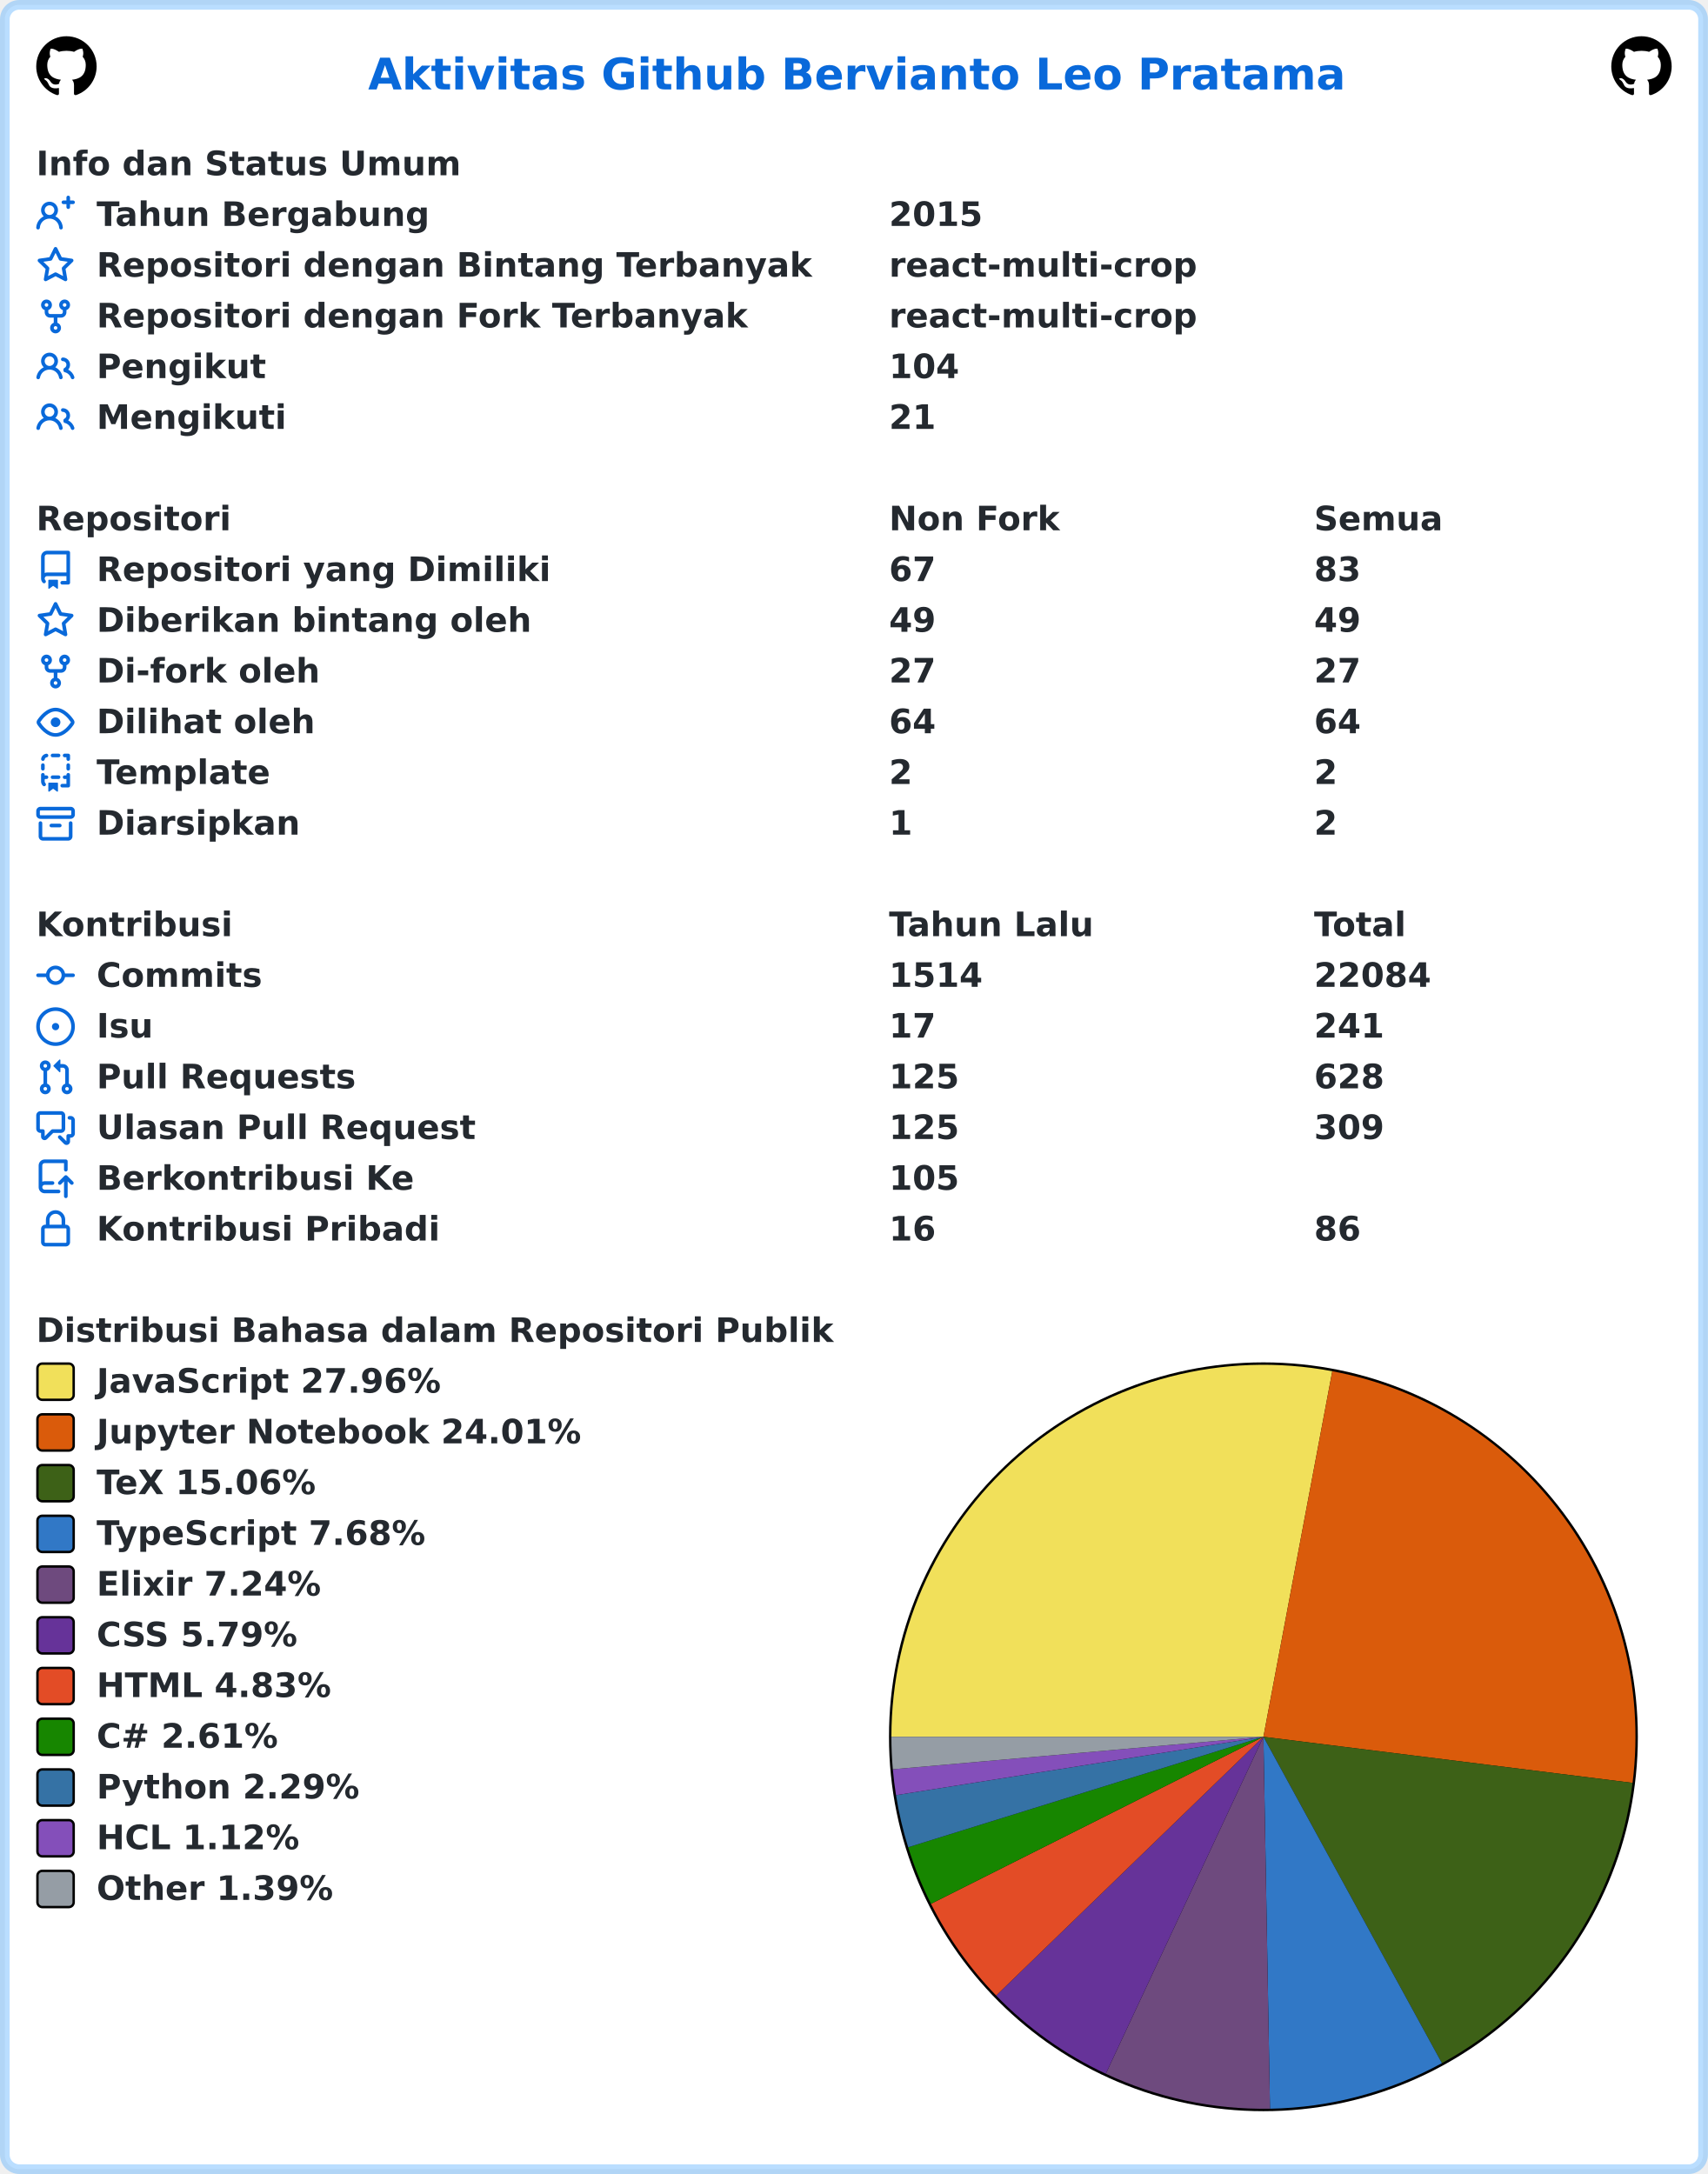
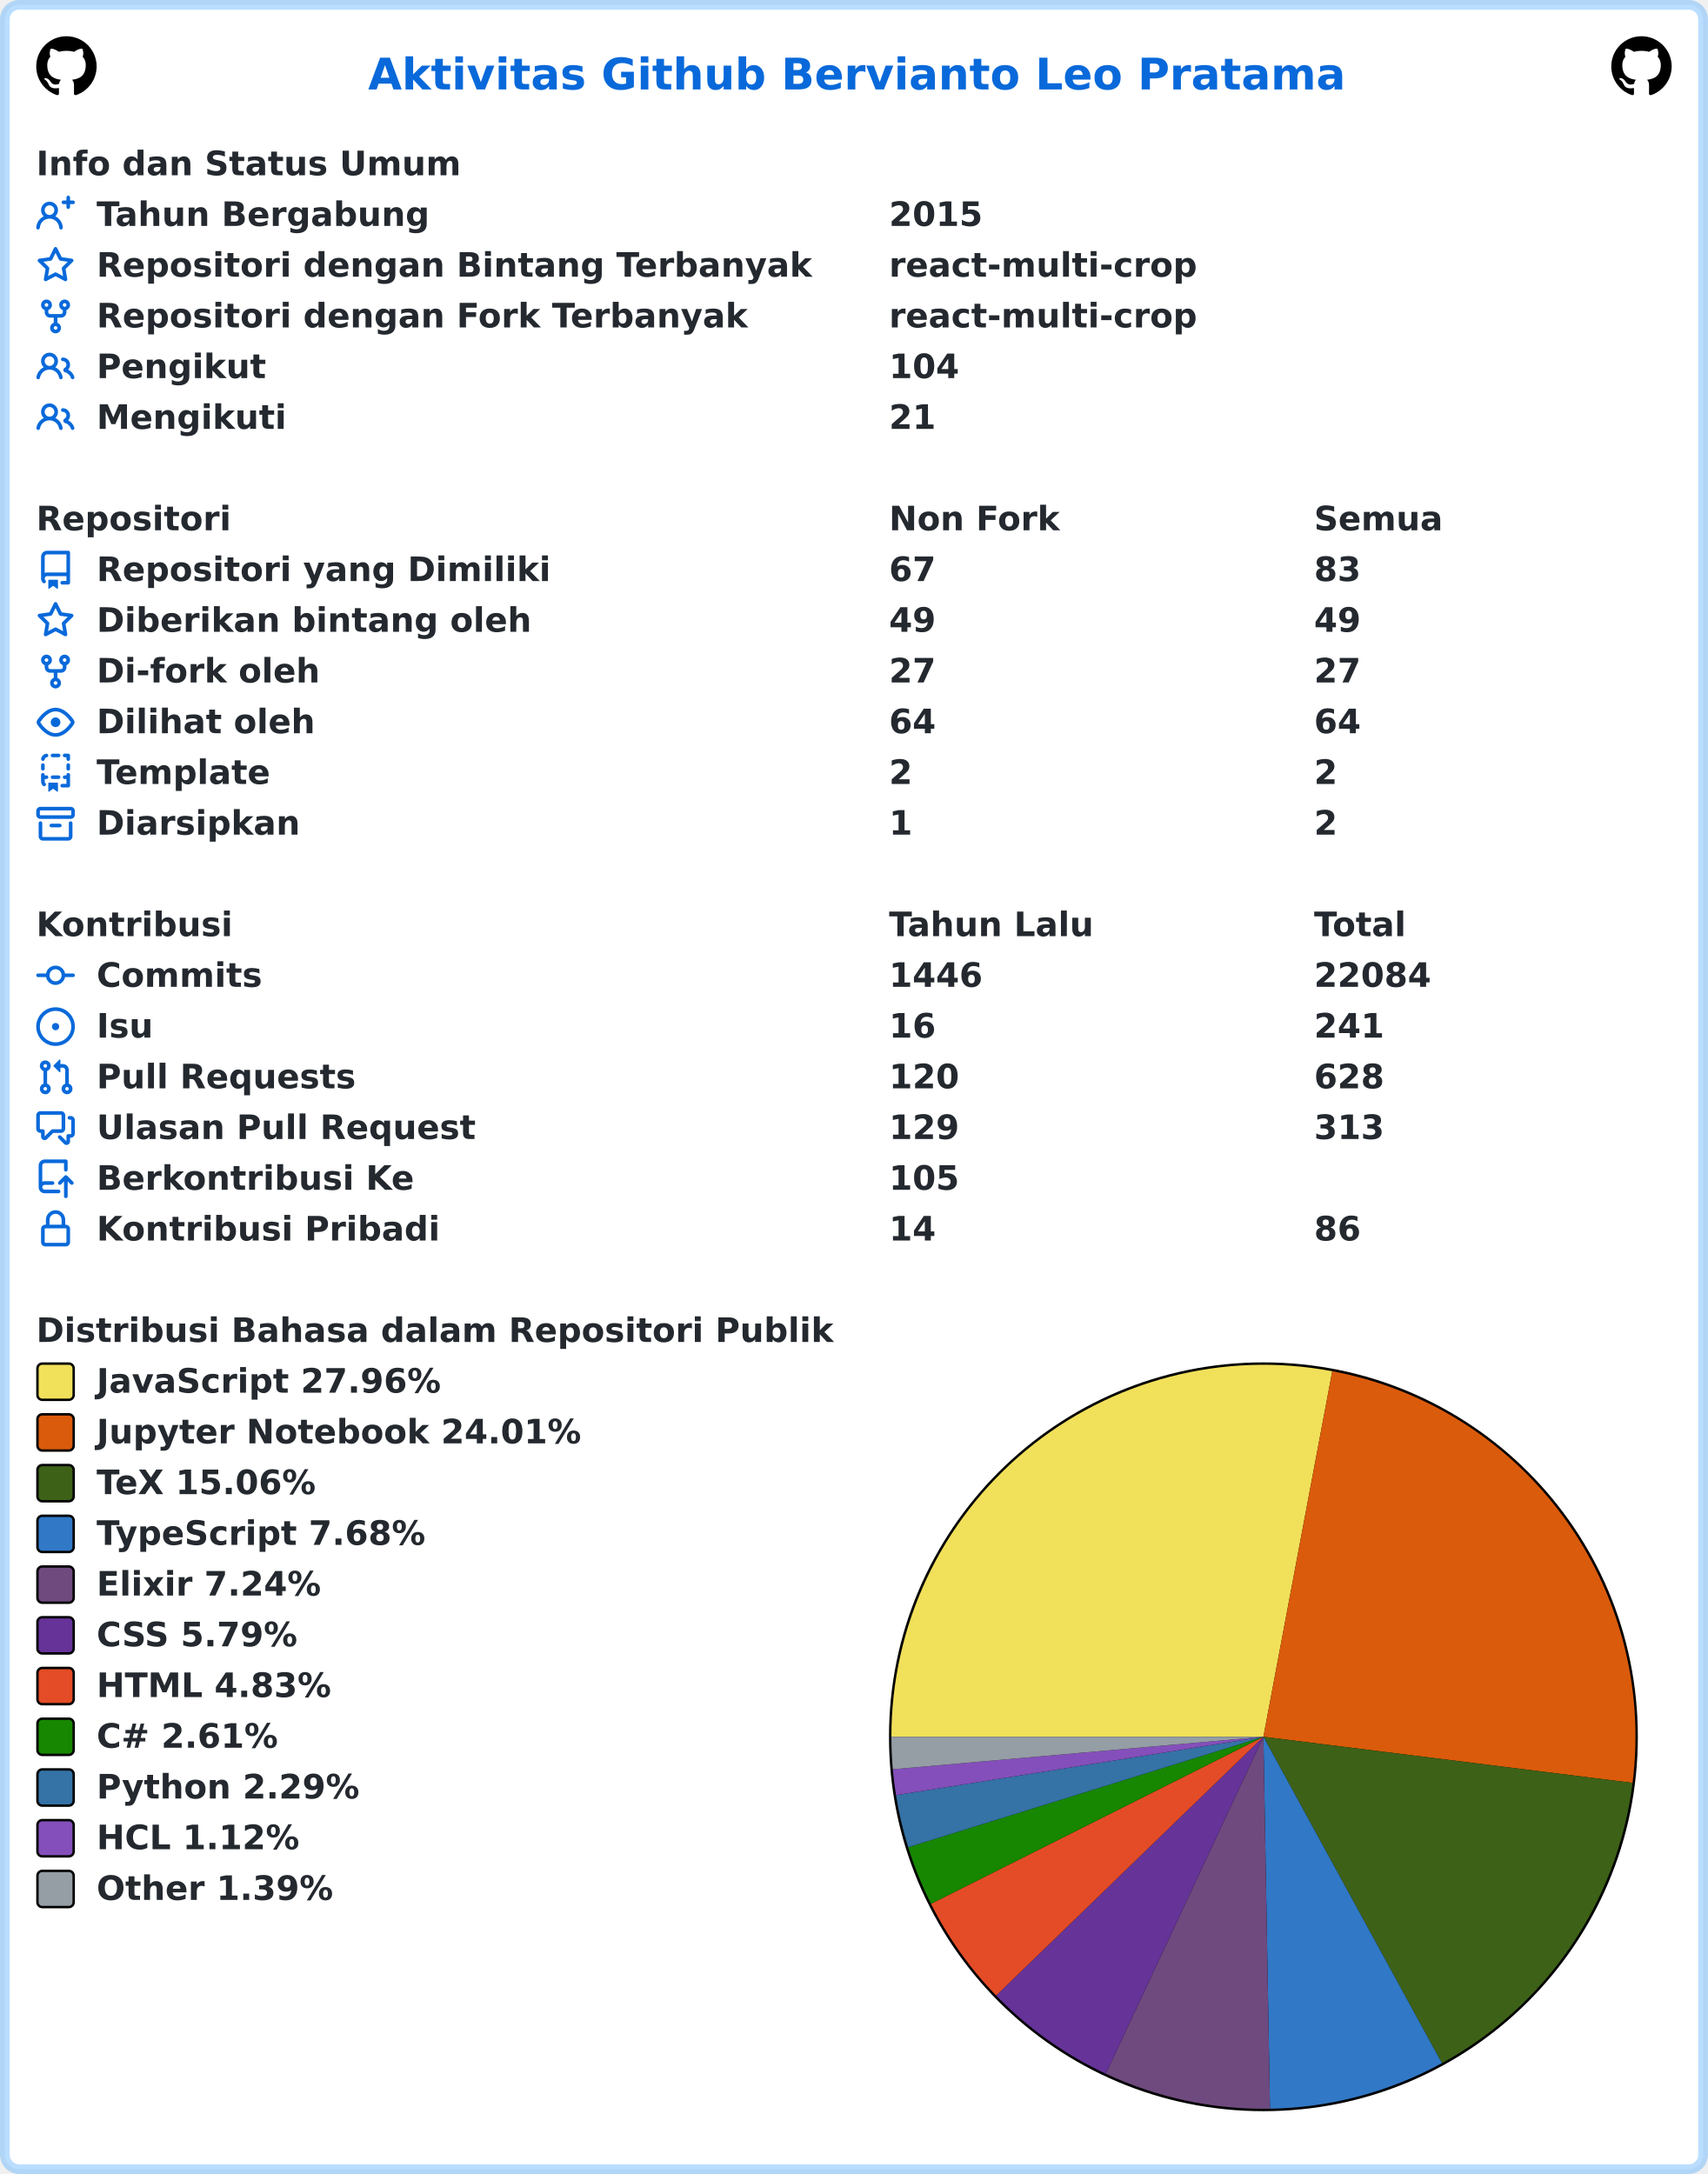
<svg xmlns="http://www.w3.org/2000/svg" width="707" height="900" viewBox="0 0 707 900" lang="id" xml:lang="id">
  <rect x="2" y="2" stroke-width="4" rx="6" width="703" height="896" stroke="rgba(84,174,255,0.4)" fill="#ffffff" />
  <g font-weight="600" font-size="110pt" font-family="Verdana,Geneva,DejaVu Sans,sans-serif" text-rendering="geometricPrecision">
    <text x="1239" y="301" lengthAdjust="spacingAndGlyphs" textLength="3261" transform="scale(0.123)" fill="#0969da">Aktivitas Github Bervianto Leo Pratama</text>
    <svg x="15" y="15" width="25" height="25" viewBox="0 0 16 16">
      <path fill="#000000" fill-rule="evenodd" d="M8 0C3.58 0 0 3.58 0 8c0 3.54 2.29 6.53 5.47 7.59.4.07.55-.17.55-.38 0-.19-.01-.82-.01-1.49-2.01.37-2.53-.49-2.69-.94-.09-.23-.48-.94-.82-1.13-.28-.15-.68-.52-.01-.53.63-.01 1.08.58 1.23.82.72 1.21 1.87.87 2.33.66.07-.52.28-.87.51-1.07-1.78-.2-3.64-.89-3.64-3.95 0-.87.31-1.59.82-2.15-.08-.2-.36-1.02.08-2.12 0 0 .67-.21 2.2.82.64-.18 1.32-.27 2-.27.68 0 1.36.09 2 .27 1.53-1.04 2.2-.82 2.2-.82.44 1.1.16 1.92.08 2.12.51.56.82 1.27.82 2.15 0 3.07-1.87 3.75-3.65 3.95.29.25.54.73.54 1.48 0 1.07-.01 1.93-.01 2.2 0 .21.15.46.55.38A8.013 8.013 0 0016 8c0-4.42-3.58-8-8-8z" />
    </svg>
    <svg x="667" y="15" width="25" height="25" viewBox="0 0 16 16">
      <path fill="#000000" fill-rule="evenodd" d="M8 0C3.58 0 0 3.58 0 8c0 3.54 2.29 6.53 5.47 7.59.4.07.55-.17.55-.38 0-.19-.01-.82-.01-1.49-2.01.37-2.53-.49-2.69-.94-.09-.23-.48-.94-.82-1.13-.28-.15-.68-.52-.01-.53.63-.01 1.08.58 1.23.82.72 1.21 1.87.87 2.33.66.07-.52.28-.87.51-1.07-1.78-.2-3.64-.89-3.64-3.95 0-.87.31-1.59.82-2.15-.08-.2-.36-1.02.08-2.12 0 0 .67-.21 2.2.82.64-.18 1.32-.27 2-.27.68 0 1.36.09 2 .27 1.53-1.04 2.2-.82 2.2-.82.44 1.1.16 1.92.08 2.12.51.56.82 1.27.82 2.15 0 3.07-1.87 3.75-3.65 3.95.29.25.54.73.54 1.48 0 1.07-.01 1.93-.01 2.2 0 .21.15.46.55.38A8.013 8.013 0 0016 8c0-4.42-3.58-8-8-8z" />
    </svg>
    <g transform="translate(0, 60)" fill="#24292f">
      <g transform="translate(15, 0)">
        <g transform="scale(0.095)">
          <text x="0" y="132" textLength="1852" lengthAdjust="spacingAndGlyphs">Info dan Status Umum</text>
        </g>
      </g>
      <g transform="translate(15, 21)">
        <path fill="#0969da" fill-rule="evenodd" d="M13.25 0a.75.75 0 01.75.75V2h1.25a.75.75 0 010 1.5H14v1.25a.75.75 0 01-1.5 0V3.5h-1.25a.75.75 0 010-1.5h1.25V.75a.75.75 0 01.75-.75zM5.5 4a2 2 0 100 4 2 2 0 000-4zm2.4 4.548a3.5 3.5 0 10-4.799 0 5.527 5.527 0 00-3.1 4.66.75.75 0 101.498.085A4.01 4.01 0 015.5 9.5a4.01 4.01 0 014.001 3.793.75.75 0 101.498-.086 5.527 5.527 0 00-3.1-4.659z" />
        <g transform="scale(0.095)">
          <text lengthAdjust="spacingAndGlyphs" textLength="1478" x="263" y="132">Tahun Bergabung</text>
          <text lengthAdjust="spacingAndGlyphs" textLength="420" x="3716" y="132">2015</text>
        </g>
      </g>
      <g transform="translate(15, 42)">
        <path fill="#0969da" fill-rule="evenodd" d="M8 .25a.75.75 0 01.673.418l1.882 3.815 4.21.612a.75.75 0 01.416 1.279l-3.046 2.97.719 4.192a.75.75 0 01-1.088.791L8 12.347l-3.766 1.98a.75.75 0 01-1.088-.79l.72-4.194L.818 6.374a.75.75 0 01.416-1.28l4.21-.611L7.327.668A.75.75 0 018 .25zm0 2.445L6.615 5.5a.75.75 0 01-.564.41l-3.097.45 2.24 2.184a.75.75 0 01.216.664l-.528 3.084 2.769-1.456a.75.75 0 01.698 0l2.77 1.456-.53-3.084a.75.75 0 01.216-.664l2.24-2.183-3.096-.45a.75.75 0 01-.564-.41L8 2.694v.001z" />
        <g transform="scale(0.095)">
          <text lengthAdjust="spacingAndGlyphs" textLength="3126" x="263" y="132">Repositori dengan Bintang Terbanyak</text>
          <text lengthAdjust="spacingAndGlyphs" textLength="1330" x="3716" y="132">react-multi-crop</text>
        </g>
      </g>
      <g transform="translate(15, 63)">
        <path fill="#0969da" fill-rule="evenodd" d="M5 3.25a.75.75 0 11-1.5 0 .75.75 0 011.5 0zm0 2.122a2.25 2.25 0 10-1.5 0v.878A2.25 2.25 0 005.75 8.5h1.5v2.128a2.251 2.251 0 101.5 0V8.5h1.5a2.25 2.25 0 002.25-2.25v-.878a2.25 2.25 0 10-1.5 0v.878a.75.75 0 01-.75.75h-4.5A.75.75 0 015 6.25v-.878zm3.75 7.378a.75.75 0 11-1.5 0 .75.75 0 011.5 0zm3-8.75a.75.75 0 100-1.5.75.75 0 000 1.5z" />
        <g transform="scale(0.095)">
          <text lengthAdjust="spacingAndGlyphs" textLength="2846" x="263" y="132">Repositori dengan Fork Terbanyak</text>
          <text lengthAdjust="spacingAndGlyphs" textLength="1330" x="3716" y="132">react-multi-crop</text>
        </g>
      </g>
      <g transform="translate(15, 84)">
        <path fill="#0969da" fill-rule="evenodd" d="M5.5 3.5a2 2 0 100 4 2 2 0 000-4zM2 5.5a3.5 3.5 0 115.898 2.549 5.507 5.507 0 013.034 4.084.75.75 0 11-1.482.235 4.001 4.001 0 00-7.9 0 .75.75 0 01-1.482-.236A5.507 5.507 0 013.102 8.05 3.49 3.49 0 012 5.5zM11 4a.75.75 0 100 1.5 1.5 1.5 0 01.666 2.844.75.75 0 00-.416.672v.352a.75.75 0 00.574.73c1.2.289 2.162 1.2 2.522 2.372a.75.75 0 101.434-.44 5.01 5.01 0 00-2.56-3.012A3 3 0 0011 4z" />
        <g transform="scale(0.095)">
          <text lengthAdjust="spacingAndGlyphs" textLength="723" x="263" y="132">Pengikut</text>
          <text lengthAdjust="spacingAndGlyphs" textLength="315" x="3716" y="132">104</text>
        </g>
      </g>
      <g transform="translate(15, 105)">
        <path fill="#0969da" fill-rule="evenodd" d="M5.5 3.5a2 2 0 100 4 2 2 0 000-4zM2 5.5a3.5 3.5 0 115.898 2.549 5.507 5.507 0 013.034 4.084.75.75 0 11-1.482.235 4.001 4.001 0 00-7.9 0 .75.75 0 01-1.482-.236A5.507 5.507 0 013.102 8.05 3.49 3.49 0 012 5.5zM11 4a.75.75 0 100 1.5 1.5 1.5 0 01.666 2.844.75.75 0 00-.416.672v.352a.75.75 0 00.574.73c1.2.289 2.162 1.2 2.522 2.372a.75.75 0 101.434-.44 5.01 5.01 0 00-2.56-3.012A3 3 0 0011 4z" />
        <g transform="scale(0.095)">
          <text lengthAdjust="spacingAndGlyphs" textLength="813" x="263" y="132">Mengikuti</text>
          <text lengthAdjust="spacingAndGlyphs" textLength="210" x="3716" y="132">21</text>
        </g>
      </g>
    </g>
    <g transform="translate(0, 207)" fill="#24292f">
      <g transform="translate(15, 0)">
        <g transform="scale(0.095)">
          <text x="0" y="132" textLength="832" lengthAdjust="spacingAndGlyphs">Repositori</text>
          <text x="3716" y="132" textLength="740" lengthAdjust="spacingAndGlyphs">Non Fork</text>
          <text x="5568" y="132" textLength="573" lengthAdjust="spacingAndGlyphs">Semua</text>
        </g>
      </g>
      <g transform="translate(15, 21)">
        <path fill="#0969da" fill-rule="evenodd" d="M2 2.5A2.5 2.5 0 014.5 0h8.75a.75.75 0 01.75.75v12.5a.75.75 0 01-.75.75h-2.5a.75.75 0 110-1.5h1.75v-2h-8a1 1 0 00-.714 1.7.75.75 0 01-1.072 1.05A2.495 2.495 0 012 11.5v-9zm10.5-1V9h-8c-.356 0-.694.074-1 .208V2.5a1 1 0 011-1h8zM5 12.25v3.25a.25.25 0 00.4.2l1.45-1.087a.25.25 0 01.3 0L8.6 15.7a.25.25 0 00.4-.2v-3.25a.25.25 0 00-.25-.25h-3.5a.25.25 0 00-.25.25z" />
        <g transform="scale(0.095)">
          <text lengthAdjust="spacingAndGlyphs" textLength="1962" x="263" y="132">Repositori yang Dimiliki</text>
          <text lengthAdjust="spacingAndGlyphs" textLength="210" x="3716" y="132">67</text>
          <text lengthAdjust="spacingAndGlyphs" textLength="210" x="5568" y="132">83</text>
        </g>
      </g>
      <g transform="translate(15, 42)">
        <path fill="#0969da" fill-rule="evenodd" d="M8 .25a.75.75 0 01.673.418l1.882 3.815 4.21.612a.75.75 0 01.416 1.279l-3.046 2.97.719 4.192a.75.75 0 01-1.088.791L8 12.347l-3.766 1.98a.75.75 0 01-1.088-.79l.72-4.194L.818 6.374a.75.75 0 01.416-1.28l4.21-.611L7.327.668A.75.75 0 018 .25zm0 2.445L6.615 5.5a.75.75 0 01-.564.41l-3.097.45 2.24 2.184a.75.75 0 01.216.664l-.528 3.084 2.769-1.456a.75.75 0 01.698 0l2.77 1.456-.53-3.084a.75.75 0 01.216-.664l2.24-2.183-3.096-.45a.75.75 0 01-.564-.41L8 2.694v.001z" />
        <g transform="scale(0.095)">
          <text lengthAdjust="spacingAndGlyphs" textLength="1887" x="263" y="132">Diberikan bintang oleh</text>
          <text lengthAdjust="spacingAndGlyphs" textLength="210" x="3716" y="132">49</text>
          <text lengthAdjust="spacingAndGlyphs" textLength="210" x="5568" y="132">49</text>
        </g>
      </g>
      <g transform="translate(15, 63)">
        <path fill="#0969da" fill-rule="evenodd" d="M5 3.25a.75.75 0 11-1.5 0 .75.75 0 011.5 0zm0 2.122a2.25 2.25 0 10-1.5 0v.878A2.25 2.25 0 005.75 8.5h1.5v2.128a2.251 2.251 0 101.5 0V8.5h1.5a2.25 2.25 0 002.25-2.25v-.878a2.25 2.25 0 10-1.5 0v.878a.75.75 0 01-.75.75h-4.5A.75.75 0 015 6.25v-.878zm3.75 7.378a.75.75 0 11-1.5 0 .75.75 0 011.5 0zm3-8.75a.75.75 0 100-1.5.75.75 0 000 1.5z" />
        <g transform="scale(0.095)">
          <text lengthAdjust="spacingAndGlyphs" textLength="963" x="263" y="132">Di-fork oleh</text>
          <text lengthAdjust="spacingAndGlyphs" textLength="210" x="3716" y="132">27</text>
          <text lengthAdjust="spacingAndGlyphs" textLength="210" x="5568" y="132">27</text>
        </g>
      </g>
      <g transform="translate(15, 84)">
        <path fill="#0969da" fill-rule="evenodd" d="M1.679 7.932c.412-.621 1.242-1.75 2.366-2.717C5.175 4.242 6.527 3.5 8 3.5c1.473 0 2.824.742 3.955 1.715 1.124.967 1.954 2.096 2.366 2.717a.119.119 0 010 .136c-.412.621-1.242 1.75-2.366 2.717C10.825 11.758 9.473 12.5 8 12.5c-1.473 0-2.824-.742-3.955-1.715C2.92 9.818 2.09 8.69 1.679 8.068a.119.119 0 010-.136zM8 2c-1.981 0-3.67.992-4.933 2.078C1.797 5.169.88 6.423.43 7.1a1.619 1.619 0 000 1.798c.45.678 1.367 1.932 2.637 3.024C4.329 13.008 6.019 14 8 14c1.981 0 3.67-.992 4.933-2.078 1.27-1.091 2.187-2.345 2.637-3.023a1.619 1.619 0 000-1.798c-.45-.678-1.367-1.932-2.637-3.023C11.671 2.992 9.981 2 8 2zm0 8a2 2 0 100-4 2 2 0 000 4z" />
        <g transform="scale(0.095)">
          <text lengthAdjust="spacingAndGlyphs" textLength="944" x="263" y="132">Dilihat oleh</text>
          <text lengthAdjust="spacingAndGlyphs" textLength="210" x="3716" y="132">64</text>
          <text lengthAdjust="spacingAndGlyphs" textLength="210" x="5568" y="132">64</text>
        </g>
      </g>
      <g transform="translate(15, 105)">
        <path fill="#0969da" fill-rule="evenodd" d="M6 .75A.75.75 0 016.75 0h2.5a.75.75 0 010 1.5h-2.5A.75.75 0 016 .75zm5 0a.75.75 0 01.75-.75h1.5a.75.75 0 01.75.75v1.5a.75.75 0 01-1.5 0V1.5h-.75A.75.75 0 0111 .75zM4.992.662a.75.75 0 01-.636.848c-.436.063-.783.41-.846.846a.75.75 0 01-1.485-.212A2.501 2.501 0 014.144.025a.75.75 0 01.848.637zM2.75 4a.75.75 0 01.75.75v1.5a.75.75 0 01-1.5 0v-1.5A.75.75 0 012.75 4zm10.5 0a.75.75 0 01.75.75v1.5a.75.75 0 01-1.5 0v-1.5a.75.75 0 01.75-.75zM2.75 8a.75.75 0 01.75.75v.268A1.72 1.72 0 013.75 9h.5a.75.75 0 010 1.5h-.5a.25.25 0 00-.25.25v.75c0 .28.114.532.3.714a.75.75 0 01-1.05 1.072A2.495 2.495 0 012 11.5V8.75A.75.75 0 012.75 8zm10.5 0a.75.75 0 01.75.75v4.5a.75.75 0 01-.75.75h-2.5a.75.75 0 010-1.5h1.75v-2h-.75a.75.75 0 010-1.5h.75v-.25a.75.75 0 01.75-.75zM6 9.75A.75.75 0 016.75 9h2.5a.75.75 0 010 1.5h-2.5A.75.75 0 016 9.75zm-1 2.5v3.25a.25.25 0 00.4.2l1.45-1.087a.25.25 0 01.3 0L8.6 15.7a.25.25 0 00.4-.2v-3.25a.25.25 0 00-.25-.25h-3.5a.25.25 0 00-.25.25z" />
        <g transform="scale(0.095)">
          <text lengthAdjust="spacingAndGlyphs" textLength="783" x="263" y="132">Template</text>
          <text lengthAdjust="spacingAndGlyphs" textLength="105" x="3716" y="132">2</text>
          <text lengthAdjust="spacingAndGlyphs" textLength="105" x="5568" y="132">2</text>
        </g>
      </g>
      <g transform="translate(15, 126)">
        <path fill="#0969da" fill-rule="evenodd" d="M1.75 2.5a.25.25 0 00-.25.25v1.5c0 .138.112.25.25.25h12.5a.25.25 0 00.25-.25v-1.5a.25.25 0 00-.25-.25H1.75zM0 2.75C0 1.784.784 1 1.75 1h12.5c.966 0 1.75.784 1.75 1.75v1.5A1.75 1.75 0 0114.25 6H1.75A1.75 1.75 0 010 4.25v-1.5zM1.75 7a.75.75 0 01.75.75v5.5c0 .138.112.25.25.25h10.5a.25.25 0 00.25-.25v-5.5a.75.75 0 111.5 0v5.5A1.75 1.75 0 0113.25 15H2.75A1.75 1.75 0 011 13.25v-5.5A.75.75 0 011.75 7zm4.5 1a.75.75 0 000 1.5h3.5a.75.75 0 100-1.5h-3.5z" />
        <g transform="scale(0.095)">
          <text lengthAdjust="spacingAndGlyphs" textLength="880" x="263" y="132">Diarsipkan</text>
          <text lengthAdjust="spacingAndGlyphs" textLength="105" x="3716" y="132">1</text>
          <text lengthAdjust="spacingAndGlyphs" textLength="105" x="5568" y="132">2</text>
        </g>
      </g>
    </g>
    <g transform="translate(0, 375)" fill="#24292f">
      <g transform="translate(15, 0)">
        <g transform="scale(0.095)">
          <text x="0" y="132" textLength="834" lengthAdjust="spacingAndGlyphs">Kontribusi</text>
          <text x="3716" y="132" textLength="914" lengthAdjust="spacingAndGlyphs">Tahun Lalu</text>
          <text x="5568" y="132" textLength="414" lengthAdjust="spacingAndGlyphs">Total</text>
        </g>
      </g>
      <g transform="translate(15, 21)">
        <path fill="#0969da" fill-rule="evenodd" d="M10.5 7.75a2.5 2.5 0 11-5 0 2.5 2.5 0 015 0zm1.43.75a4.002 4.002 0 01-7.86 0H.75a.75.75 0 110-1.5h3.32a4.001 4.001 0 017.86 0h3.32a.75.75 0 110 1.5h-3.32z" />
        <g transform="scale(0.095)">
          <text lengthAdjust="spacingAndGlyphs" textLength="734" x="263" y="132">Commits</text>
-           <text lengthAdjust="spacingAndGlyphs" textLength="420" x="3716" y="132">1514</text>
+           <text lengthAdjust="spacingAndGlyphs" textLength="420" x="3716" y="132">1446</text>
          <text lengthAdjust="spacingAndGlyphs" textLength="525" x="5568" y="132">22084</text>
        </g>
      </g>
      <g transform="translate(15, 42)">
        <path fill="#0969da" d="M8 9.5a1.5 1.5 0 100-3 1.5 1.5 0 000 3z" />
        <path fill="#0969da" fill-rule="evenodd" d="M8 0a8 8 0 100 16A8 8 0 008 0zM1.5 8a6.5 6.5 0 1113 0 6.5 6.5 0 01-13 0z" />
        <g transform="scale(0.095)">
          <text lengthAdjust="spacingAndGlyphs" textLength="238" x="263" y="132">Isu</text>
-           <text lengthAdjust="spacingAndGlyphs" textLength="210" x="3716" y="132">17</text>
+           <text lengthAdjust="spacingAndGlyphs" textLength="210" x="3716" y="132">16</text>
          <text lengthAdjust="spacingAndGlyphs" textLength="315" x="5568" y="132">241</text>
        </g>
      </g>
      <g transform="translate(15, 63)">
        <path fill="#0969da" fill-rule="evenodd" d="M7.177 3.073L9.573.677A.25.25 0 0110 .854v4.792a.25.25 0 01-.427.177L7.177 3.427a.25.25 0 010-.354zM3.75 2.5a.75.75 0 100 1.5.75.75 0 000-1.5zm-2.25.75a2.25 2.25 0 113 2.122v5.256a2.251 2.251 0 11-1.5 0V5.372A2.25 2.25 0 011.5 3.25zM11 2.5h-1V4h1a1 1 0 011 1v5.628a2.251 2.251 0 101.5 0V5A2.5 2.5 0 0011 2.5zm1 10.25a.75.75 0 111.5 0 .75.75 0 01-1.5 0zM3.75 12a.75.75 0 100 1.5.75.75 0 000-1.5z" />
        <g transform="scale(0.095)">
          <text lengthAdjust="spacingAndGlyphs" textLength="1113" x="263" y="132">Pull Requests</text>
-           <text lengthAdjust="spacingAndGlyphs" textLength="315" x="3716" y="132">125</text>
+           <text lengthAdjust="spacingAndGlyphs" textLength="315" x="3716" y="132">120</text>
          <text lengthAdjust="spacingAndGlyphs" textLength="315" x="5568" y="132">628</text>
        </g>
      </g>
      <g transform="translate(15, 84)">
        <path fill="#0969da" fill-rule="evenodd" d="M1.5 2.75a.25.25 0 01.25-.25h8.5a.25.25 0 01.25.25v5.5a.25.25 0 01-.25.25h-3.5a.75.75 0 00-.53.22L3.5 11.44V9.25a.75.75 0 00-.75-.75h-1a.25.25 0 01-.25-.25v-5.5zM1.75 1A1.75 1.75 0 000 2.75v5.5C0 9.216.784 10 1.75 10H2v1.543a1.457 1.457 0 002.487 1.03L7.061 10h3.189A1.75 1.75 0 0012 8.25v-5.5A1.75 1.75 0 0010.25 1h-8.5zM14.5 4.75a.25.25 0 00-.25-.25h-.5a.75.75 0 110-1.5h.5c.966 0 1.75.784 1.75 1.75v5.5A1.75 1.75 0 0114.25 12H14v1.543a1.457 1.457 0 01-2.487 1.03L9.22 12.28a.75.75 0 111.06-1.06l2.22 2.22v-2.19a.75.75 0 01.75-.75h1a.25.25 0 00.25-.25v-5.5z" />
        <g transform="scale(0.095)">
          <text lengthAdjust="spacingAndGlyphs" textLength="1640" x="263" y="132">Ulasan Pull Request</text>
-           <text lengthAdjust="spacingAndGlyphs" textLength="315" x="3716" y="132">125</text>
-           <text lengthAdjust="spacingAndGlyphs" textLength="315" x="5568" y="132">309</text>
+           <text lengthAdjust="spacingAndGlyphs" textLength="315" x="3716" y="132">129</text>
+           <text lengthAdjust="spacingAndGlyphs" textLength="315" x="5568" y="132">313</text>
        </g>
      </g>
      <g transform="translate(15, 105)">
        <path fill="#0969da" fill-rule="evenodd" d="M1 2.5A2.5 2.5 0 013.5 0h8.75a.75.75 0 01.75.75v3.5a.75.75 0 01-1.5 0V1.5h-8a1 1 0 00-1 1v6.708A2.492 2.492 0 013.5 9h3.25a.75.75 0 010 1.5H3.5a1 1 0 100 2h5.75a.75.75 0 010 1.5H3.5A2.5 2.5 0 011 11.5v-9zm13.23 7.79a.75.75 0 001.06-1.06l-2.505-2.505a.75.75 0 00-1.06 0L9.22 9.229a.75.75 0 001.06 1.061l1.225-1.224v6.184a.75.75 0 001.5 0V9.066l1.224 1.224z" />
        <g transform="scale(0.095)">
          <text lengthAdjust="spacingAndGlyphs" textLength="1366" x="263" y="132">Berkontribusi Ke</text>
          <text lengthAdjust="spacingAndGlyphs" textLength="315" x="3716" y="132">105</text>
        </g>
      </g>
      <g transform="translate(15, 126)">
        <path fill="#0969da" fill-rule="evenodd" d="M4 4v2h-.25A1.75 1.75 0 002 7.75v5.5c0 .966.784 1.75 1.75 1.75h8.5A1.75 1.75 0 0014 13.25v-5.5A1.75 1.75 0 0012.25 6H12V4a4 4 0 10-8 0zm6.5 2V4a2.5 2.5 0 00-5 0v2h5zM12 7.5h.25a.25.25 0 01.25.25v5.5a.25.25 0 01-.25.25h-8.5a.25.25 0 01-.25-.25v-5.5a.25.25 0 01.25-.25H12z" />
        <g transform="scale(0.095)">
          <text lengthAdjust="spacingAndGlyphs" textLength="1456" x="263" y="132">Kontribusi Pribadi</text>
-           <text lengthAdjust="spacingAndGlyphs" textLength="210" x="3716" y="132">16</text>
+           <text lengthAdjust="spacingAndGlyphs" textLength="210" x="3716" y="132">14</text>
          <text lengthAdjust="spacingAndGlyphs" textLength="210" x="5568" y="132">86</text>
        </g>
      </g>
    </g>
    <g transform="translate(0, 543)" fill="#24292f">
      <g transform="translate(15, 0)">
        <g transform="scale(0.095)">
          <text x="0" y="132" textLength="3438" lengthAdjust="spacingAndGlyphs">Distribusi Bahasa dalam Repositori Publik</text>
        </g>
      </g>
      <g transform="translate(368, 21)">
        <circle cx="155" cy="155" r="155" fill="#000000" />
      </g>
      <g transform="translate(369, 22)">
        <path fill-rule="evenodd" fill="#f1e05a" d="M 0.0,154 A 154 154 0 0 1 182.508 2.662 L 154,154 Z" />
        <path fill-rule="evenodd" fill="#DA5B0B" d="M 182.508,2.662 A 154 154 0 0 1 306.813 173.084 L 154,154 Z" />
        <path fill-rule="evenodd" fill="#3D6117" d="M 306.813,173.084 A 154 154 0 0 1 227.89 289.116 L 154,154 Z" />
        <path fill-rule="evenodd" fill="#3178c6" d="M 227.89,289.116 A 154 154 0 0 1 156.721 307.976 L 154,154 Z" />
        <path fill-rule="evenodd" fill="#6e4a7e" d="M 156.721,307.976 A 154 154 0 0 1 88.752 293.494 L 154,154 Z" />
        <path fill-rule="evenodd" fill="#663399" d="M 88.752,293.494 A 154 154 0 0 1 43.36 261.121 L 154,154 Z" />
        <path fill-rule="evenodd" fill="#e34c26" d="M 43.36,261.121 A 154 154 0 0 1 16.392 223.138 L 154,154 Z" />
        <path fill-rule="evenodd" fill="#178600" d="M 16.392,223.138 A 154 154 0 0 1 6.946 199.728 L 154,154 Z" />
        <path fill-rule="evenodd" fill="#3572A5" d="M 6.946,199.728 A 154 154 0 0 1 1.908 178.168 L 154,154 Z" />
        <path fill-rule="evenodd" fill="#844FBA" d="M 1.908,178.168 A 154 154 0 0 1 0.588 167.45 L 154,154 Z" />
        <path fill-rule="evenodd" fill="#959da5" d="M 0.588,167.45 A 154 154 0 0 1 0.0 154 L 154,154 Z" />
      </g>
      <g transform="translate(15, 21)">
        <rect x="0.5" y="0.5" rx="2" width="15" height="15" fill="#f1e05a" stroke-width="1" stroke="#000000" />
        <text transform="scale(0.095)" x="263" y="132" textLength="1516" lengthAdjust="spacingAndGlyphs">JavaScript 27.96%</text>
      </g>
      <g transform="translate(15, 42)">
        <rect x="0.5" y="0.5" rx="2" width="15" height="15" fill="#DA5B0B" stroke-width="1" stroke="#000000" />
        <text transform="scale(0.095)" x="263" y="132" textLength="2126" lengthAdjust="spacingAndGlyphs">Jupyter Notebook 24.01%</text>
      </g>
      <g transform="translate(15, 63)">
        <rect x="0.5" y="0.5" rx="2" width="15" height="15" fill="#3D6117" stroke-width="1" stroke="#000000" />
        <text transform="scale(0.095)" x="263" y="132" textLength="999" lengthAdjust="spacingAndGlyphs">TeX 15.06%</text>
      </g>
      <g transform="translate(15, 84)">
        <rect x="0.5" y="0.5" rx="2" width="15" height="15" fill="#3178c6" stroke-width="1" stroke="#000000" />
        <text transform="scale(0.095)" x="263" y="132" textLength="1462" lengthAdjust="spacingAndGlyphs">TypeScript 7.68%</text>
      </g>
      <g transform="translate(15, 105)">
        <rect x="0.5" y="0.5" rx="2" width="15" height="15" fill="#6e4a7e" stroke-width="1" stroke="#000000" />
        <text transform="scale(0.095)" x="263" y="132" textLength="987" lengthAdjust="spacingAndGlyphs">Elixir 7.24%</text>
      </g>
      <g transform="translate(15, 126)">
        <rect x="0.5" y="0.5" rx="2" width="15" height="15" fill="#663399" stroke-width="1" stroke="#000000" />
        <text transform="scale(0.095)" x="263" y="132" textLength="903" lengthAdjust="spacingAndGlyphs">CSS 5.79%</text>
      </g>
      <g transform="translate(15, 147)">
        <rect x="0.5" y="0.5" rx="2" width="15" height="15" fill="#e34c26" stroke-width="1" stroke="#000000" />
        <text transform="scale(0.095)" x="263" y="132" textLength="1036" lengthAdjust="spacingAndGlyphs">HTML 4.83%</text>
      </g>
      <g transform="translate(15, 168)">
        <rect x="0.5" y="0.5" rx="2" width="15" height="15" fill="#178600" stroke-width="1" stroke="#000000" />
        <text transform="scale(0.095)" x="263" y="132" textLength="831" lengthAdjust="spacingAndGlyphs">C# 2.61%</text>
      </g>
      <g transform="translate(15, 189)">
        <rect x="0.5" y="0.5" rx="2" width="15" height="15" fill="#3572A5" stroke-width="1" stroke="#000000" />
        <text transform="scale(0.095)" x="263" y="132" textLength="1149" lengthAdjust="spacingAndGlyphs">Python 2.29%</text>
      </g>
      <g transform="translate(15, 210)">
        <rect x="0.5" y="0.5" rx="2" width="15" height="15" fill="#844FBA" stroke-width="1" stroke="#000000" />
        <text transform="scale(0.095)" x="263" y="132" textLength="909" lengthAdjust="spacingAndGlyphs">HCL 1.12%</text>
      </g>
      <g transform="translate(15, 231)">
        <rect x="0.5" y="0.5" rx="2" width="15" height="15" fill="#959da5" stroke-width="1" stroke="#000000" />
        <text transform="scale(0.095)" x="263" y="132" textLength="1047" lengthAdjust="spacingAndGlyphs">Other 1.39%</text>
      </g>
    </g>
  </g>
</svg>
